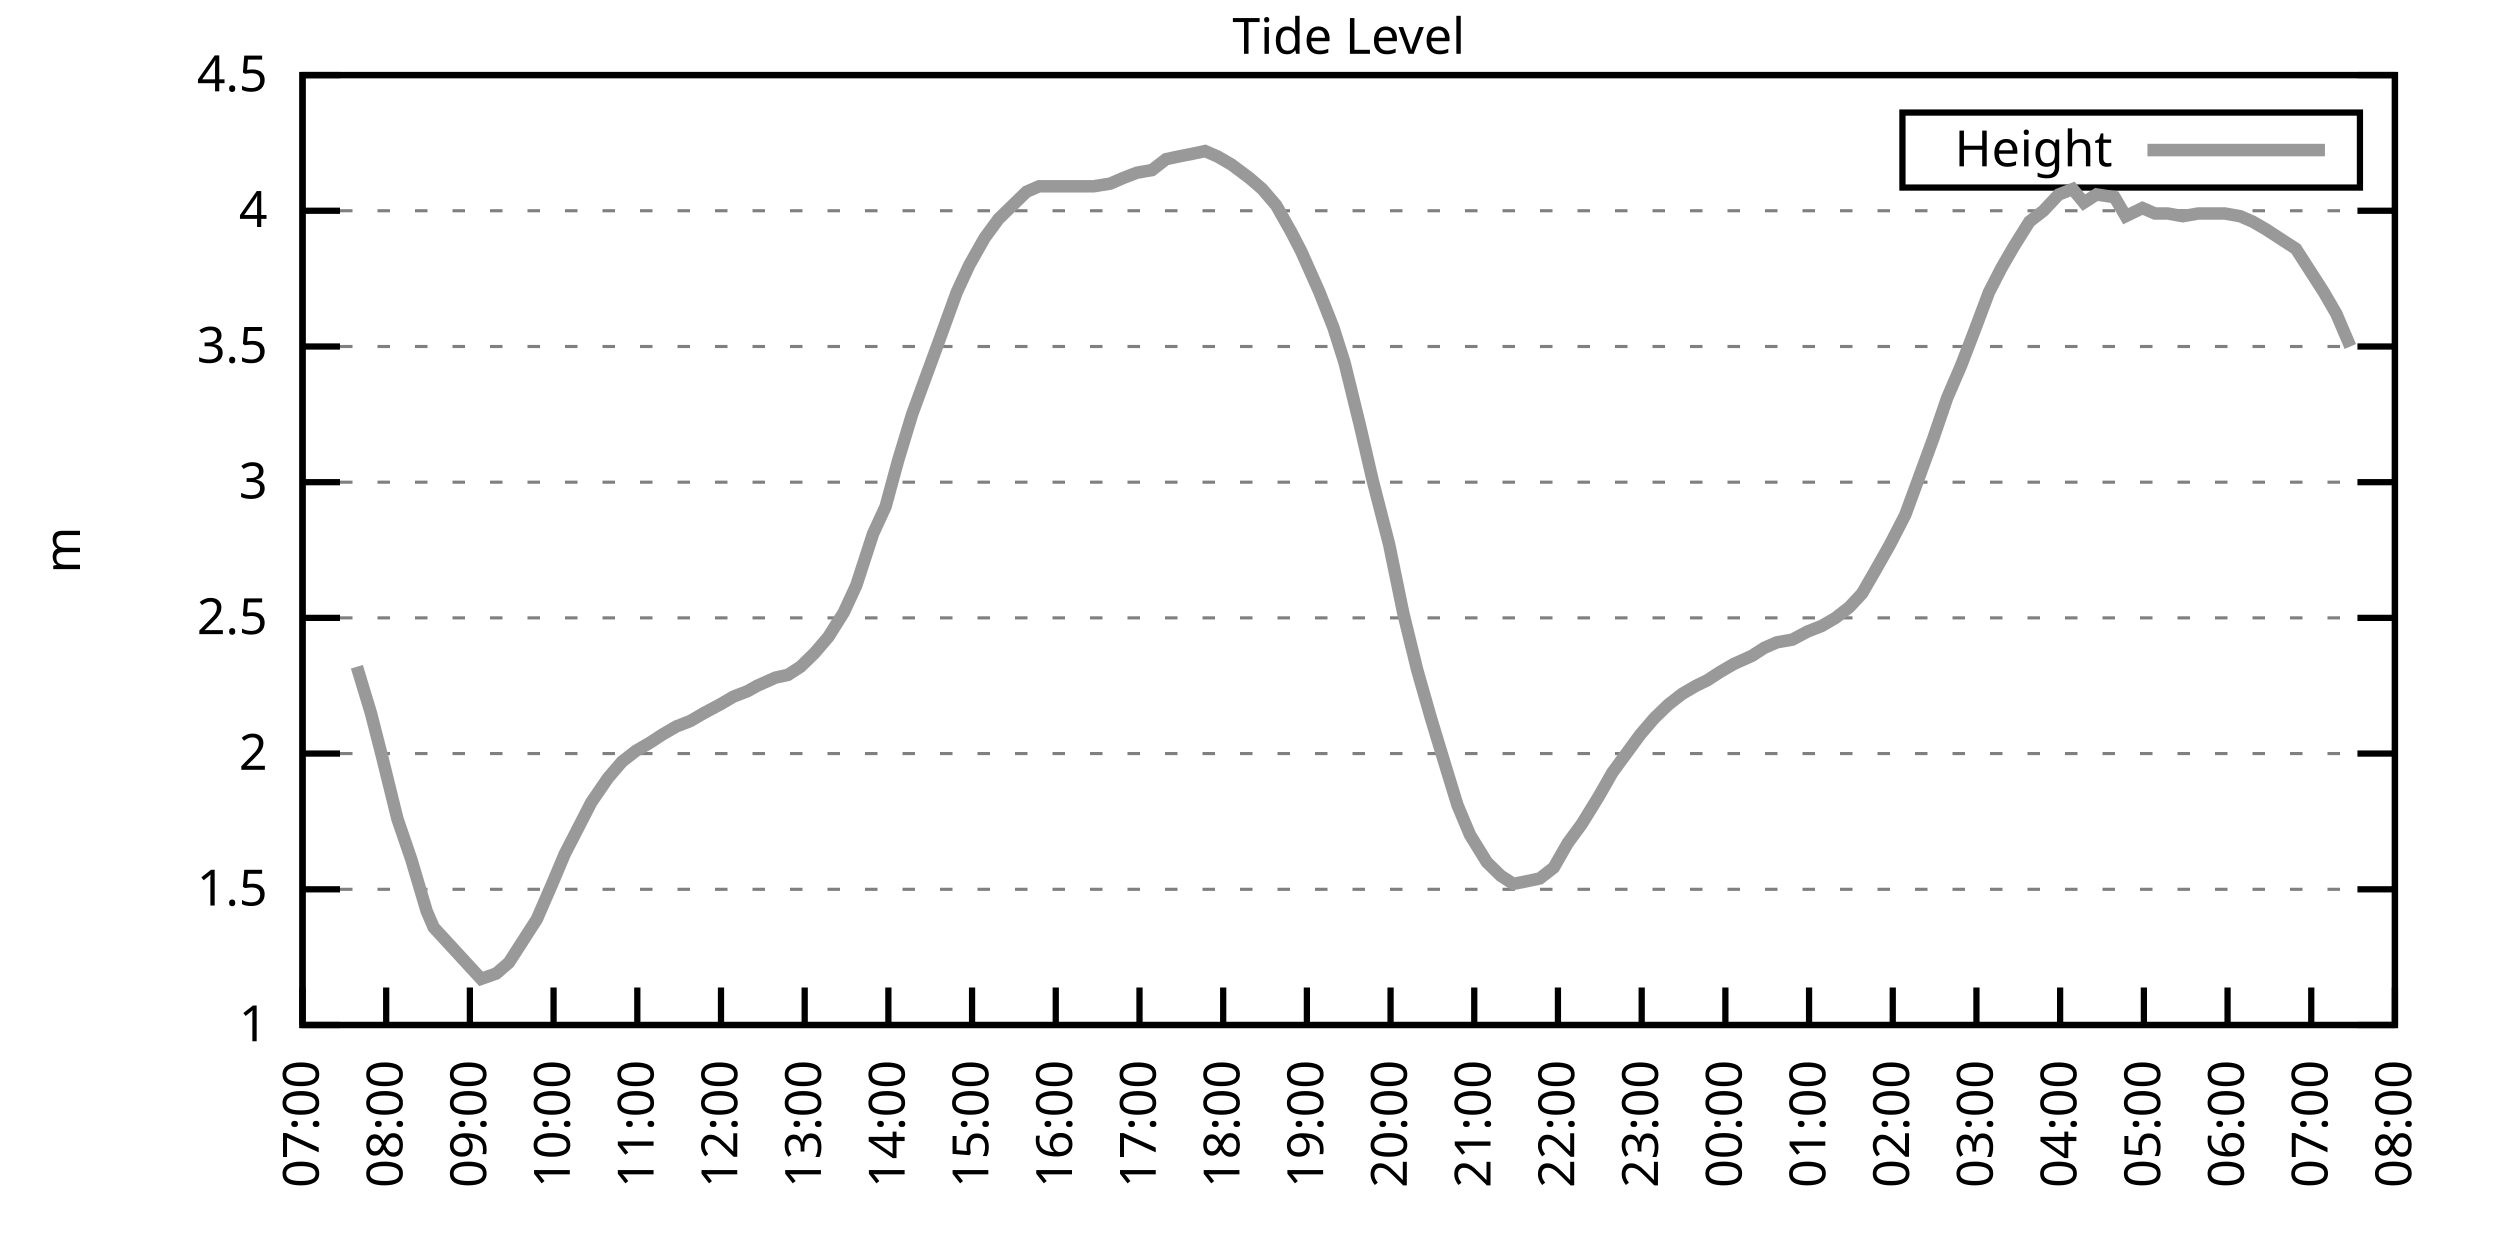
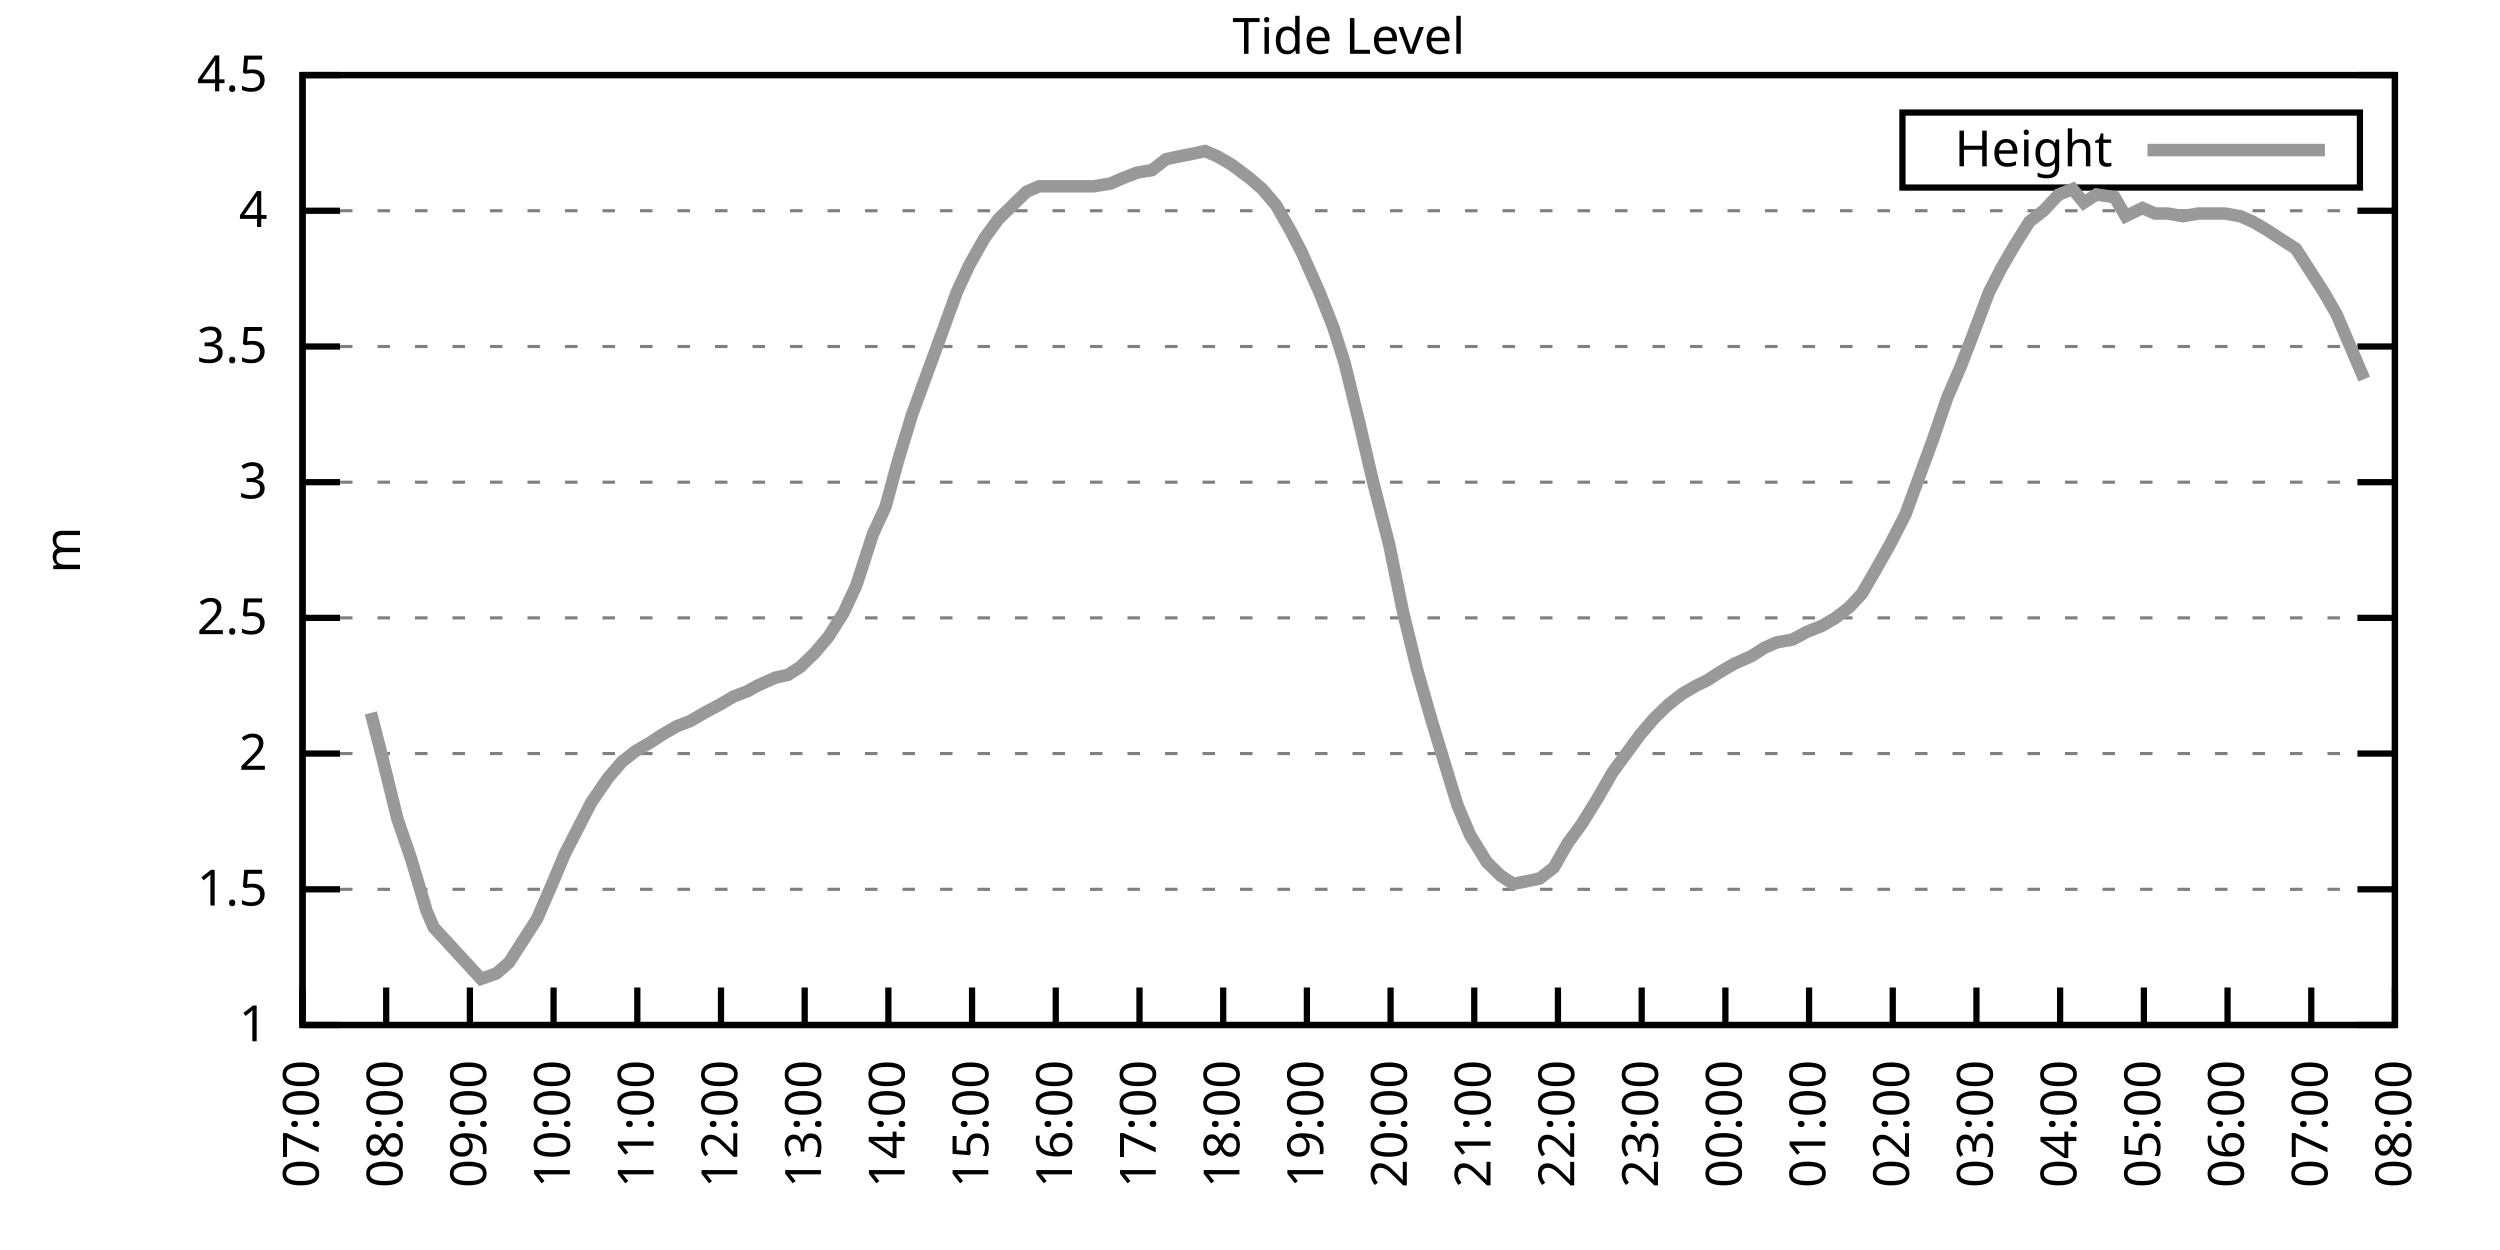
<svg xmlns="http://www.w3.org/2000/svg" xmlns:xlink="http://www.w3.org/1999/xlink" width="400" height="200" viewBox="0 0 400 200">
  <g id="gnuplot_canvas">
    <rect x="0" y="0" width="400" height="200" fill="none" />
    <defs>
      <circle id="gpDot" r="0.5" stroke-width="0.5" stroke="currentColor" />
      <path id="gpPt0" stroke-width="0.333" stroke="currentColor" d="M-1,0 h2 M0,-1 v2" />
      <path id="gpPt1" stroke-width="0.333" stroke="currentColor" d="M-1,-1 L1,1 M1,-1 L-1,1" />
      <path id="gpPt2" stroke-width="0.333" stroke="currentColor" d="M-1,0 L1,0 M0,-1 L0,1 M-1,-1 L1,1 M-1,1 L1,-1" />
      <rect id="gpPt3" stroke-width="0.333" stroke="currentColor" x="-1" y="-1" width="2" height="2" />
      <rect id="gpPt4" stroke-width="0.333" stroke="currentColor" fill="currentColor" x="-1" y="-1" width="2" height="2" />
      <circle id="gpPt5" stroke-width="0.333" stroke="currentColor" cx="0" cy="0" r="1" />
      <use xlink:href="#gpPt5" id="gpPt6" fill="currentColor" stroke="none" />
      <path id="gpPt7" stroke-width="0.333" stroke="currentColor" d="M0,-1.33 L-1.33,0.67 L1.33,0.67 z" />
      <use xlink:href="#gpPt7" id="gpPt8" fill="currentColor" stroke="none" />
      <use xlink:href="#gpPt7" id="gpPt9" stroke="currentColor" transform="rotate(180)" />
      <use xlink:href="#gpPt9" id="gpPt10" fill="currentColor" stroke="none" />
      <use xlink:href="#gpPt3" id="gpPt11" stroke="currentColor" transform="rotate(45)" />
      <use xlink:href="#gpPt11" id="gpPt12" fill="currentColor" stroke="none" />
      <path id="gpPt13" stroke-width="0.333" stroke="currentColor" d="M0,1.330 L1.265,0.411 L0.782,-1.067 L-0.782,-1.076 L-1.265,0.411 z" />
      <use xlink:href="#gpPt13" id="gpPt14" fill="currentColor" stroke="none" />
      <filter id="textbox" filterUnits="objectBoundingBox" x="0" y="0" height="1" width="1">
        <feFlood flood-color="white" flood-opacity="1" result="bgnd" />
        <feComposite in="SourceGraphic" in2="bgnd" operator="atop" />
      </filter>
      <filter id="greybox" filterUnits="objectBoundingBox" x="0" y="0" height="1" width="1">
        <feFlood flood-color="lightgrey" flood-opacity="1" result="grey" />
        <feComposite in="SourceGraphic" in2="grey" operator="atop" />
      </filter>
    </defs>
    <g fill="none" color="white" stroke="currentColor" stroke-width="1.00" stroke-linecap="butt" stroke-linejoin="miter">
</g>
    <g fill="none" color="black" stroke="currentColor" stroke-width="1.00" stroke-linecap="butt" stroke-linejoin="miter">
      <g stroke="none" shape-rendering="crispEdges">
        <polygon fill="rgb(255, 255, 255)" points="48.40,164.00 383.18,164.00 383.18,12.02 48.40,12.02 " />
      </g>
    </g>
    <g fill="none" color="black" stroke="currentColor" stroke-width="1.00" stroke-linecap="butt" stroke-linejoin="miter">
</g>
    <g fill="none" color="black" stroke="black" stroke-width="0.50" stroke-linecap="butt" stroke-linejoin="miter">
</g>
    <g fill="none" color="gray" stroke="currentColor" stroke-width="0.50" stroke-linecap="butt" stroke-linejoin="miter">
      <path stroke="gray" stroke-dasharray="2,4" class="gridline" d="M48.40,164.00 L383.19,164.00  " />
    </g>
    <g fill="none" color="gray" stroke="gray" stroke-width="1.00" stroke-linecap="butt" stroke-linejoin="miter">
</g>
    <g fill="none" color="black" stroke="currentColor" stroke-width="1.00" stroke-linecap="butt" stroke-linejoin="miter">
      <path stroke="black" d="M48.40,164.00 L54.40,164.00 M383.19,164.00 L377.19,164.00  " />
      <g transform="translate(42.80,166.60)" stroke="none" fill="black" font-family="Sans" font-size="8.00" text-anchor="end">
        <text>
          <tspan font-family="Sans"> 1</tspan>
        </text>
      </g>
    </g>
    <g fill="none" color="black" stroke="currentColor" stroke-width="1.00" stroke-linecap="butt" stroke-linejoin="miter">
</g>
    <g fill="none" color="black" stroke="black" stroke-width="0.50" stroke-linecap="butt" stroke-linejoin="miter">
</g>
    <g fill="none" color="gray" stroke="currentColor" stroke-width="0.50" stroke-linecap="butt" stroke-linejoin="miter">
      <path stroke="gray" stroke-dasharray="2,4" class="gridline" d="M48.40,142.29 L383.19,142.29  " />
    </g>
    <g fill="none" color="gray" stroke="gray" stroke-width="1.00" stroke-linecap="butt" stroke-linejoin="miter">
</g>
    <g fill="none" color="black" stroke="currentColor" stroke-width="1.00" stroke-linecap="butt" stroke-linejoin="miter">
      <path stroke="black" d="M48.40,142.29 L54.40,142.29 M383.19,142.29 L377.19,142.29  " />
      <g transform="translate(42.80,144.89)" stroke="none" fill="black" font-family="Sans" font-size="8.00" text-anchor="end">
        <text>
          <tspan font-family="Sans"> 1.5</tspan>
        </text>
      </g>
    </g>
    <g fill="none" color="black" stroke="currentColor" stroke-width="1.00" stroke-linecap="butt" stroke-linejoin="miter">
</g>
    <g fill="none" color="black" stroke="black" stroke-width="0.50" stroke-linecap="butt" stroke-linejoin="miter">
</g>
    <g fill="none" color="gray" stroke="currentColor" stroke-width="0.50" stroke-linecap="butt" stroke-linejoin="miter">
      <path stroke="gray" stroke-dasharray="2,4" class="gridline" d="M48.40,120.57 L383.19,120.57  " />
    </g>
    <g fill="none" color="gray" stroke="gray" stroke-width="1.00" stroke-linecap="butt" stroke-linejoin="miter">
</g>
    <g fill="none" color="black" stroke="currentColor" stroke-width="1.00" stroke-linecap="butt" stroke-linejoin="miter">
      <path stroke="black" d="M48.40,120.57 L54.40,120.57 M383.19,120.57 L377.19,120.57  " />
      <g transform="translate(42.80,123.17)" stroke="none" fill="black" font-family="Sans" font-size="8.00" text-anchor="end">
        <text>
          <tspan font-family="Sans"> 2</tspan>
        </text>
      </g>
    </g>
    <g fill="none" color="black" stroke="currentColor" stroke-width="1.00" stroke-linecap="butt" stroke-linejoin="miter">
</g>
    <g fill="none" color="black" stroke="black" stroke-width="0.50" stroke-linecap="butt" stroke-linejoin="miter">
</g>
    <g fill="none" color="gray" stroke="currentColor" stroke-width="0.50" stroke-linecap="butt" stroke-linejoin="miter">
      <path stroke="gray" stroke-dasharray="2,4" class="gridline" d="M48.40,98.86 L383.19,98.86  " />
    </g>
    <g fill="none" color="gray" stroke="gray" stroke-width="1.00" stroke-linecap="butt" stroke-linejoin="miter">
</g>
    <g fill="none" color="black" stroke="currentColor" stroke-width="1.00" stroke-linecap="butt" stroke-linejoin="miter">
      <path stroke="black" d="M48.40,98.86 L54.40,98.86 M383.19,98.86 L377.19,98.86  " />
      <g transform="translate(42.80,101.46)" stroke="none" fill="black" font-family="Sans" font-size="8.00" text-anchor="end">
        <text>
          <tspan font-family="Sans"> 2.5</tspan>
        </text>
      </g>
    </g>
    <g fill="none" color="black" stroke="currentColor" stroke-width="1.00" stroke-linecap="butt" stroke-linejoin="miter">
</g>
    <g fill="none" color="black" stroke="black" stroke-width="0.50" stroke-linecap="butt" stroke-linejoin="miter">
</g>
    <g fill="none" color="gray" stroke="currentColor" stroke-width="0.50" stroke-linecap="butt" stroke-linejoin="miter">
      <path stroke="gray" stroke-dasharray="2,4" class="gridline" d="M48.40,77.15 L383.19,77.15  " />
    </g>
    <g fill="none" color="gray" stroke="gray" stroke-width="1.00" stroke-linecap="butt" stroke-linejoin="miter">
</g>
    <g fill="none" color="black" stroke="currentColor" stroke-width="1.00" stroke-linecap="butt" stroke-linejoin="miter">
      <path stroke="black" d="M48.40,77.15 L54.40,77.15 M383.19,77.15 L377.19,77.15  " />
      <g transform="translate(42.80,79.75)" stroke="none" fill="black" font-family="Sans" font-size="8.00" text-anchor="end">
        <text>
          <tspan font-family="Sans"> 3</tspan>
        </text>
      </g>
    </g>
    <g fill="none" color="black" stroke="currentColor" stroke-width="1.00" stroke-linecap="butt" stroke-linejoin="miter">
</g>
    <g fill="none" color="black" stroke="black" stroke-width="0.50" stroke-linecap="butt" stroke-linejoin="miter">
</g>
    <g fill="none" color="gray" stroke="currentColor" stroke-width="0.50" stroke-linecap="butt" stroke-linejoin="miter">
      <path stroke="gray" stroke-dasharray="2,4" class="gridline" d="M48.40,55.44 L383.19,55.44  " />
    </g>
    <g fill="none" color="gray" stroke="gray" stroke-width="1.00" stroke-linecap="butt" stroke-linejoin="miter">
</g>
    <g fill="none" color="black" stroke="currentColor" stroke-width="1.00" stroke-linecap="butt" stroke-linejoin="miter">
      <path stroke="black" d="M48.40,55.44 L54.40,55.44 M383.19,55.44 L377.19,55.44  " />
      <g transform="translate(42.80,58.04)" stroke="none" fill="black" font-family="Sans" font-size="8.00" text-anchor="end">
        <text>
          <tspan font-family="Sans"> 3.5</tspan>
        </text>
      </g>
    </g>
    <g fill="none" color="black" stroke="currentColor" stroke-width="1.00" stroke-linecap="butt" stroke-linejoin="miter">
</g>
    <g fill="none" color="black" stroke="black" stroke-width="0.50" stroke-linecap="butt" stroke-linejoin="miter">
</g>
    <g fill="none" color="gray" stroke="currentColor" stroke-width="0.50" stroke-linecap="butt" stroke-linejoin="miter">
      <path stroke="gray" stroke-dasharray="2,4" class="gridline" d="M48.40,33.72 L383.19,33.72  " />
    </g>
    <g fill="none" color="gray" stroke="gray" stroke-width="1.00" stroke-linecap="butt" stroke-linejoin="miter">
</g>
    <g fill="none" color="black" stroke="currentColor" stroke-width="1.00" stroke-linecap="butt" stroke-linejoin="miter">
      <path stroke="black" d="M48.40,33.72 L54.40,33.72 M383.19,33.72 L377.19,33.72  " />
      <g transform="translate(42.80,36.32)" stroke="none" fill="black" font-family="Sans" font-size="8.00" text-anchor="end">
        <text>
          <tspan font-family="Sans"> 4</tspan>
        </text>
      </g>
    </g>
    <g fill="none" color="black" stroke="currentColor" stroke-width="1.00" stroke-linecap="butt" stroke-linejoin="miter">
</g>
    <g fill="none" color="black" stroke="black" stroke-width="0.50" stroke-linecap="butt" stroke-linejoin="miter">
</g>
    <g fill="none" color="gray" stroke="currentColor" stroke-width="0.50" stroke-linecap="butt" stroke-linejoin="miter">
      <path stroke="gray" stroke-dasharray="2,4" class="gridline" d="M48.40,12.01 L383.19,12.01  " />
    </g>
    <g fill="none" color="gray" stroke="gray" stroke-width="1.00" stroke-linecap="butt" stroke-linejoin="miter">
</g>
    <g fill="none" color="black" stroke="currentColor" stroke-width="1.00" stroke-linecap="butt" stroke-linejoin="miter">
      <path stroke="black" d="M48.40,12.01 L54.40,12.01 M383.19,12.01 L377.19,12.01  " />
      <g transform="translate(42.80,14.61)" stroke="none" fill="black" font-family="Sans" font-size="8.00" text-anchor="end">
        <text>
          <tspan font-family="Sans"> 4.5</tspan>
        </text>
      </g>
    </g>
    <g fill="none" color="black" stroke="currentColor" stroke-width="1.00" stroke-linecap="butt" stroke-linejoin="miter">
      <path stroke="black" d="M48.40,164.00 L48.40,158.00  " />
      <g transform="translate(51.00,169.60) rotate(270.00)" stroke="none" fill="black" font-family="Sans" font-size="8.00" text-anchor="end">
        <text>
          <tspan font-family="Sans">07:00</tspan>
        </text>
      </g>
    </g>
    <g fill="none" color="black" stroke="currentColor" stroke-width="1.00" stroke-linecap="butt" stroke-linejoin="miter">
      <path stroke="black" d="M61.79,164.00 L61.79,158.00  " />
      <g transform="translate(64.39,169.60) rotate(270.00)" stroke="none" fill="black" font-family="Sans" font-size="8.00" text-anchor="end">
        <text>
          <tspan font-family="Sans">08:00</tspan>
        </text>
      </g>
    </g>
    <g fill="none" color="black" stroke="currentColor" stroke-width="1.00" stroke-linecap="butt" stroke-linejoin="miter">
      <path stroke="black" d="M75.18,164.00 L75.18,158.00  " />
      <g transform="translate(77.78,169.60) rotate(270.00)" stroke="none" fill="black" font-family="Sans" font-size="8.00" text-anchor="end">
        <text>
          <tspan font-family="Sans">09:00</tspan>
        </text>
      </g>
    </g>
    <g fill="none" color="black" stroke="currentColor" stroke-width="1.00" stroke-linecap="butt" stroke-linejoin="miter">
      <path stroke="black" d="M88.57,164.00 L88.57,158.00  " />
      <g transform="translate(91.17,169.60) rotate(270.00)" stroke="none" fill="black" font-family="Sans" font-size="8.00" text-anchor="end">
        <text>
          <tspan font-family="Sans">10:00</tspan>
        </text>
      </g>
    </g>
    <g fill="none" color="black" stroke="currentColor" stroke-width="1.00" stroke-linecap="butt" stroke-linejoin="miter">
      <path stroke="black" d="M101.97,164.00 L101.97,158.00  " />
      <g transform="translate(104.57,169.60) rotate(270.00)" stroke="none" fill="black" font-family="Sans" font-size="8.00" text-anchor="end">
        <text>
          <tspan font-family="Sans">11:00</tspan>
        </text>
      </g>
    </g>
    <g fill="none" color="black" stroke="currentColor" stroke-width="1.00" stroke-linecap="butt" stroke-linejoin="miter">
      <path stroke="black" d="M115.36,164.00 L115.36,158.00  " />
      <g transform="translate(117.96,169.60) rotate(270.00)" stroke="none" fill="black" font-family="Sans" font-size="8.00" text-anchor="end">
        <text>
          <tspan font-family="Sans">12:00</tspan>
        </text>
      </g>
    </g>
    <g fill="none" color="black" stroke="currentColor" stroke-width="1.00" stroke-linecap="butt" stroke-linejoin="miter">
      <path stroke="black" d="M128.75,164.00 L128.75,158.00  " />
      <g transform="translate(131.35,169.60) rotate(270.00)" stroke="none" fill="black" font-family="Sans" font-size="8.00" text-anchor="end">
        <text>
          <tspan font-family="Sans">13:00</tspan>
        </text>
      </g>
    </g>
    <g fill="none" color="black" stroke="currentColor" stroke-width="1.00" stroke-linecap="butt" stroke-linejoin="miter">
      <path stroke="black" d="M142.14,164.00 L142.14,158.00  " />
      <g transform="translate(144.74,169.60) rotate(270.00)" stroke="none" fill="black" font-family="Sans" font-size="8.00" text-anchor="end">
        <text>
          <tspan font-family="Sans">14:00</tspan>
        </text>
      </g>
    </g>
    <g fill="none" color="black" stroke="currentColor" stroke-width="1.00" stroke-linecap="butt" stroke-linejoin="miter">
      <path stroke="black" d="M155.53,164.00 L155.53,158.00  " />
      <g transform="translate(158.13,169.60) rotate(270.00)" stroke="none" fill="black" font-family="Sans" font-size="8.00" text-anchor="end">
        <text>
          <tspan font-family="Sans">15:00</tspan>
        </text>
      </g>
    </g>
    <g fill="none" color="black" stroke="currentColor" stroke-width="1.00" stroke-linecap="butt" stroke-linejoin="miter">
      <path stroke="black" d="M168.92,164.00 L168.92,158.00  " />
      <g transform="translate(171.52,169.60) rotate(270.00)" stroke="none" fill="black" font-family="Sans" font-size="8.00" text-anchor="end">
        <text>
          <tspan font-family="Sans">16:00</tspan>
        </text>
      </g>
    </g>
    <g fill="none" color="black" stroke="currentColor" stroke-width="1.00" stroke-linecap="butt" stroke-linejoin="miter">
      <path stroke="black" d="M182.32,164.00 L182.32,158.00  " />
      <g transform="translate(184.92,169.60) rotate(270.00)" stroke="none" fill="black" font-family="Sans" font-size="8.00" text-anchor="end">
        <text>
          <tspan font-family="Sans">17:00</tspan>
        </text>
      </g>
    </g>
    <g fill="none" color="black" stroke="currentColor" stroke-width="1.00" stroke-linecap="butt" stroke-linejoin="miter">
      <path stroke="black" d="M195.71,164.00 L195.71,158.00  " />
      <g transform="translate(198.31,169.60) rotate(270.00)" stroke="none" fill="black" font-family="Sans" font-size="8.00" text-anchor="end">
        <text>
          <tspan font-family="Sans">18:00</tspan>
        </text>
      </g>
    </g>
    <g fill="none" color="black" stroke="currentColor" stroke-width="1.00" stroke-linecap="butt" stroke-linejoin="miter">
      <path stroke="black" d="M209.10,164.00 L209.10,158.00  " />
      <g transform="translate(211.70,169.60) rotate(270.00)" stroke="none" fill="black" font-family="Sans" font-size="8.00" text-anchor="end">
        <text>
          <tspan font-family="Sans">19:00</tspan>
        </text>
      </g>
    </g>
    <g fill="none" color="black" stroke="currentColor" stroke-width="1.00" stroke-linecap="butt" stroke-linejoin="miter">
      <path stroke="black" d="M222.49,164.00 L222.49,158.00  " />
      <g transform="translate(225.09,169.60) rotate(270.00)" stroke="none" fill="black" font-family="Sans" font-size="8.00" text-anchor="end">
        <text>
          <tspan font-family="Sans">20:00</tspan>
        </text>
      </g>
    </g>
    <g fill="none" color="black" stroke="currentColor" stroke-width="1.00" stroke-linecap="butt" stroke-linejoin="miter">
      <path stroke="black" d="M235.88,164.00 L235.88,158.00  " />
      <g transform="translate(238.48,169.60) rotate(270.00)" stroke="none" fill="black" font-family="Sans" font-size="8.00" text-anchor="end">
        <text>
          <tspan font-family="Sans">21:00</tspan>
        </text>
      </g>
    </g>
    <g fill="none" color="black" stroke="currentColor" stroke-width="1.00" stroke-linecap="butt" stroke-linejoin="miter">
      <path stroke="black" d="M249.27,164.00 L249.27,158.00  " />
      <g transform="translate(251.87,169.60) rotate(270.00)" stroke="none" fill="black" font-family="Sans" font-size="8.00" text-anchor="end">
        <text>
          <tspan font-family="Sans">22:00</tspan>
        </text>
      </g>
    </g>
    <g fill="none" color="black" stroke="currentColor" stroke-width="1.00" stroke-linecap="butt" stroke-linejoin="miter">
      <path stroke="black" d="M262.67,164.00 L262.67,158.00  " />
      <g transform="translate(265.27,169.60) rotate(270.00)" stroke="none" fill="black" font-family="Sans" font-size="8.00" text-anchor="end">
        <text>
          <tspan font-family="Sans">23:00</tspan>
        </text>
      </g>
    </g>
    <g fill="none" color="black" stroke="currentColor" stroke-width="1.00" stroke-linecap="butt" stroke-linejoin="miter">
      <path stroke="black" d="M276.06,164.00 L276.06,158.00  " />
      <g transform="translate(278.66,169.60) rotate(270.00)" stroke="none" fill="black" font-family="Sans" font-size="8.00" text-anchor="end">
        <text>
          <tspan font-family="Sans">00:00</tspan>
        </text>
      </g>
    </g>
    <g fill="none" color="black" stroke="currentColor" stroke-width="1.00" stroke-linecap="butt" stroke-linejoin="miter">
      <path stroke="black" d="M289.45,164.00 L289.45,158.00  " />
      <g transform="translate(292.05,169.60) rotate(270.00)" stroke="none" fill="black" font-family="Sans" font-size="8.00" text-anchor="end">
        <text>
          <tspan font-family="Sans">01:00</tspan>
        </text>
      </g>
    </g>
    <g fill="none" color="black" stroke="currentColor" stroke-width="1.00" stroke-linecap="butt" stroke-linejoin="miter">
      <path stroke="black" d="M302.84,164.00 L302.84,158.00  " />
      <g transform="translate(305.44,169.60) rotate(270.00)" stroke="none" fill="black" font-family="Sans" font-size="8.00" text-anchor="end">
        <text>
          <tspan font-family="Sans">02:00</tspan>
        </text>
      </g>
    </g>
    <g fill="none" color="black" stroke="currentColor" stroke-width="1.00" stroke-linecap="butt" stroke-linejoin="miter">
      <path stroke="black" d="M316.23,164.00 L316.23,158.00  " />
      <g transform="translate(318.83,169.60) rotate(270.00)" stroke="none" fill="black" font-family="Sans" font-size="8.00" text-anchor="end">
        <text>
          <tspan font-family="Sans">03:00</tspan>
        </text>
      </g>
    </g>
    <g fill="none" color="black" stroke="currentColor" stroke-width="1.00" stroke-linecap="butt" stroke-linejoin="miter">
      <path stroke="black" d="M329.62,164.00 L329.62,158.00  " />
      <g transform="translate(332.22,169.60) rotate(270.00)" stroke="none" fill="black" font-family="Sans" font-size="8.00" text-anchor="end">
        <text>
          <tspan font-family="Sans">04:00</tspan>
        </text>
      </g>
    </g>
    <g fill="none" color="black" stroke="currentColor" stroke-width="1.00" stroke-linecap="butt" stroke-linejoin="miter">
      <path stroke="black" d="M343.02,164.00 L343.02,158.00  " />
      <g transform="translate(345.62,169.60) rotate(270.00)" stroke="none" fill="black" font-family="Sans" font-size="8.00" text-anchor="end">
        <text>
          <tspan font-family="Sans">05:00</tspan>
        </text>
      </g>
    </g>
    <g fill="none" color="black" stroke="currentColor" stroke-width="1.00" stroke-linecap="butt" stroke-linejoin="miter">
      <path stroke="black" d="M356.41,164.00 L356.41,158.00  " />
      <g transform="translate(359.01,169.60) rotate(270.00)" stroke="none" fill="black" font-family="Sans" font-size="8.00" text-anchor="end">
        <text>
          <tspan font-family="Sans">06:00</tspan>
        </text>
      </g>
    </g>
    <g fill="none" color="black" stroke="currentColor" stroke-width="1.00" stroke-linecap="butt" stroke-linejoin="miter">
      <path stroke="black" d="M369.80,164.00 L369.80,158.00  " />
      <g transform="translate(372.40,169.60) rotate(270.00)" stroke="none" fill="black" font-family="Sans" font-size="8.00" text-anchor="end">
        <text>
          <tspan font-family="Sans">07:00</tspan>
        </text>
      </g>
    </g>
    <g fill="none" color="black" stroke="currentColor" stroke-width="1.00" stroke-linecap="butt" stroke-linejoin="miter">
      <path stroke="black" d="M383.19,164.00 L383.19,158.00  " />
      <g transform="translate(385.79,169.60) rotate(270.00)" stroke="none" fill="black" font-family="Sans" font-size="8.00" text-anchor="end">
        <text>
          <tspan font-family="Sans">08:00</tspan>
        </text>
      </g>
    </g>
    <g fill="none" color="black" stroke="currentColor" stroke-width="1.00" stroke-linecap="butt" stroke-linejoin="miter">
</g>
    <g fill="none" color="black" stroke="currentColor" stroke-width="1.00" stroke-linecap="butt" stroke-linejoin="miter">
      <path stroke="black" d="M48.40,12.01 L48.40,164.00 L383.19,164.00 L383.19,12.01 L48.40,12.01 Z  " />
    </g>
    <g fill="none" color="black" stroke="currentColor" stroke-width="1.00" stroke-linecap="butt" stroke-linejoin="miter">
</g>
    <g fill="none" color="black" stroke="currentColor" stroke-width="1.00" stroke-linecap="butt" stroke-linejoin="miter">
      <path stroke="black" d="M304.39,30.01 L304.39,18.01 L377.59,18.01 L377.59,30.01 L304.39,30.01 Z  " />
    </g>
    <g id="Tide_level_plot_1">
      <g fill="none" color="white" stroke="black" stroke-width="2.00" stroke-linecap="butt" stroke-linejoin="miter">
</g>
      <g fill="none" color="black" stroke="currentColor" stroke-width="2.00" stroke-linecap="butt" stroke-linejoin="miter">
        <g transform="translate(337.99,26.61)" stroke="none" fill="black" font-family="Sans" font-size="8.00" text-anchor="end">
          <text>
            <tspan font-family="Sans">Height</tspan>
          </text>
        </g>
      </g>
      <g fill="none" color="black" stroke="currentColor" stroke-width="2.00" stroke-linecap="butt" stroke-linejoin="miter">
-         <path stroke="rgb(153, 153, 153)" d="M343.59,24.01 L371.99,24.01 M57.10,106.68 L59.34,114.06 L61.12,121.01 L63.58,131.00 L65.81,137.51 L68.26,145.76   L69.38,148.37 L76.97,156.62 L79.42,155.75 L81.43,154.01 L83.66,150.54 L85.90,147.06 L88.35,141.42 L90.36,136.64   L92.82,131.86 L94.60,128.39 L97.28,124.48 L99.51,121.88 L101.74,120.14 L103.98,118.84 L105.98,117.53 L108.22,116.23   L110.45,115.36 L112.68,114.06 L115.13,112.76 L117.37,111.45 L119.60,110.59 L121.16,109.72 L124.06,108.42 L126.07,107.98   L128.08,106.68 L130.31,104.51 L132.54,101.90 L135.00,97.99 L137.01,93.65 L139.69,85.40 L141.69,81.06 L143.70,73.67   L145.94,66.29 L148.17,60.21 L150.40,54.13 L153.08,46.75 L155.09,42.41 L157.54,38.07 L159.77,35.03 L161.56,33.29   L164.24,30.68 L166.25,29.81 L168.70,29.81 L170.93,29.81 L172.94,29.81 L174.95,29.81 L177.63,29.38 L179.64,28.51   L181.87,27.64 L184.32,27.21 L186.56,25.47 L188.57,25.04 L190.80,24.60 L192.81,24.17 L194.81,25.04 L197.05,26.34   L199.95,28.51 L201.96,30.25 L204.19,32.85 L206.64,37.20 L208.21,40.24 L211.11,46.75 L213.34,52.40 L215.13,58.04   L217.58,68.03 L219.59,76.71 L222.27,87.14 L224.50,97.99 L226.73,107.11 L228.96,114.93 L231.20,122.31 L233.20,128.83   L235.21,133.60 L237.89,137.94 L240.12,140.12 L242.13,141.42 L244.36,140.98 L246.37,140.55 L248.60,138.81 L250.84,134.90   L253.07,131.86 L255.75,127.52 L257.98,123.61 L260.21,120.57 L262.44,117.53 L264.67,114.93 L266.91,112.76 L269.14,111.02   L271.37,109.72 L273.16,108.85 L275.16,107.55 L277.40,106.24 L280.30,104.94 L282.31,103.64 L284.32,102.77 L286.77,102.34   L289.23,101.03 L291.46,100.16 L293.69,98.86 L295.92,97.12 L297.93,94.95 L299.94,91.48 L302.39,87.14 L304.85,82.36   L307.08,76.28 L309.31,70.20 L311.54,63.69 L313.78,58.48 L315.79,53.26 L318.24,46.75 L320.25,42.84 L322.26,39.37   L324.71,35.46 L326.95,33.72 L329.40,31.12 L331.63,30.25 L333.42,32.42 L335.43,31.12 L338.33,31.55 L340.11,34.59   L342.79,33.29 L344.80,34.16 L346.81,34.16 L349.26,34.59 L351.72,34.16 L353.95,34.16 L355.96,34.16 L358.42,34.59   L360.42,35.46 L362.66,36.76 L364.66,38.07 L367.34,39.80 L369.58,43.28 L371.81,46.75 L373.82,50.22 L376.05,55.44    " />
+         <path stroke="rgb(153, 153, 153)" d="M343.59,24.01 L371.99,24.01 M59.34,114.06 L61.12,121.01 L63.58,131.00 L65.81,137.51 L68.26,145.76 L69.38,148.37   L76.97,156.62 L79.42,155.75 L81.43,154.01 L83.66,150.54 L85.90,147.06 L88.35,141.42 L90.36,136.64 L92.82,131.86   L94.60,128.39 L97.28,124.48 L99.51,121.88 L101.74,120.14 L103.98,118.84 L105.98,117.53 L108.22,116.23 L110.45,115.36   L112.68,114.06 L115.13,112.76 L117.37,111.45 L119.60,110.59 L121.16,109.72 L124.06,108.42 L126.07,107.98 L128.08,106.68   L130.31,104.51 L132.54,101.90 L135.00,97.99 L137.01,93.65 L139.69,85.40 L141.69,81.06 L143.70,73.67 L145.94,66.29   L148.17,60.21 L150.40,54.13 L153.08,46.75 L155.09,42.41 L157.54,38.07 L159.77,35.03 L161.56,33.29 L164.24,30.68   L166.25,29.81 L168.70,29.81 L170.93,29.81 L172.94,29.81 L174.95,29.81 L177.63,29.38 L179.64,28.51 L181.87,27.64   L184.32,27.21 L186.56,25.47 L188.57,25.04 L190.80,24.60 L192.81,24.17 L194.81,25.04 L197.05,26.34 L199.95,28.51   L201.96,30.25 L204.19,32.85 L206.64,37.20 L208.21,40.24 L211.11,46.75 L213.34,52.40 L215.13,58.04 L217.58,68.03   L219.59,76.71 L222.27,87.14 L224.50,97.99 L226.73,107.11 L228.96,114.93 L231.20,122.31 L233.20,128.83 L235.21,133.60   L237.89,137.94 L240.12,140.12 L242.13,141.42 L244.36,140.98 L246.37,140.55 L248.60,138.81 L250.84,134.90 L253.07,131.86   L255.75,127.52 L257.98,123.61 L260.21,120.57 L262.44,117.53 L264.67,114.93 L266.91,112.76 L269.14,111.02 L271.37,109.72   L273.16,108.85 L275.16,107.55 L277.40,106.24 L280.30,104.94 L282.31,103.64 L284.32,102.77 L286.77,102.34 L289.23,101.03   L291.46,100.16 L293.69,98.86 L295.92,97.12 L297.93,94.95 L299.94,91.48 L302.39,87.14 L304.85,82.36 L307.08,76.28   L309.31,70.20 L311.54,63.69 L313.78,58.48 L315.79,53.26 L318.24,46.75 L320.25,42.84 L322.26,39.37 L324.71,35.46   L326.95,33.72 L329.40,31.12 L331.63,30.25 L333.42,32.42 L335.43,31.12 L338.33,31.55 L340.11,34.59 L342.79,33.29   L344.80,34.16 L346.81,34.16 L349.26,34.59 L351.72,34.16 L353.95,34.16 L355.96,34.16 L358.42,34.59 L360.42,35.46   L362.66,36.76 L364.66,38.07 L367.34,39.80 L369.58,43.28 L371.81,46.75 L373.82,50.22 L376.05,55.44 L378.28,60.65    " />
      </g>
    </g>
    <g fill="none" color="black" stroke="currentColor" stroke-width="2.00" stroke-linecap="butt" stroke-linejoin="miter">
</g>
    <g fill="none" color="black" stroke="black" stroke-width="1.00" stroke-linecap="butt" stroke-linejoin="miter">
</g>
    <g fill="none" color="black" stroke="currentColor" stroke-width="1.00" stroke-linecap="butt" stroke-linejoin="miter">
      <path stroke="black" d="M48.40,12.01 L48.40,164.00 L383.19,164.00 L383.19,12.01 L48.40,12.01 Z  " />
      <g transform="translate(12.80,88.01) rotate(270.00)" stroke="none" fill="black" font-family="Sans" font-size="8.00" text-anchor="middle">
        <text>
          <tspan font-family="Sans">m</tspan>
        </text>
      </g>
    </g>
    <g fill="none" color="black" stroke="currentColor" stroke-width="1.00" stroke-linecap="butt" stroke-linejoin="miter">
</g>
    <g fill="none" color="black" stroke="currentColor" stroke-width="1.00" stroke-linecap="butt" stroke-linejoin="miter">
      <g transform="translate(215.79,8.61)" stroke="none" fill="black" font-family="Sans" font-size="8.00" text-anchor="middle">
        <text>
          <tspan font-family="Sans">Tide Level</tspan>
        </text>
      </g>
    </g>
    <g fill="none" color="black" stroke="currentColor" stroke-width="1.00" stroke-linecap="butt" stroke-linejoin="miter">
</g>
  </g>
</svg>
